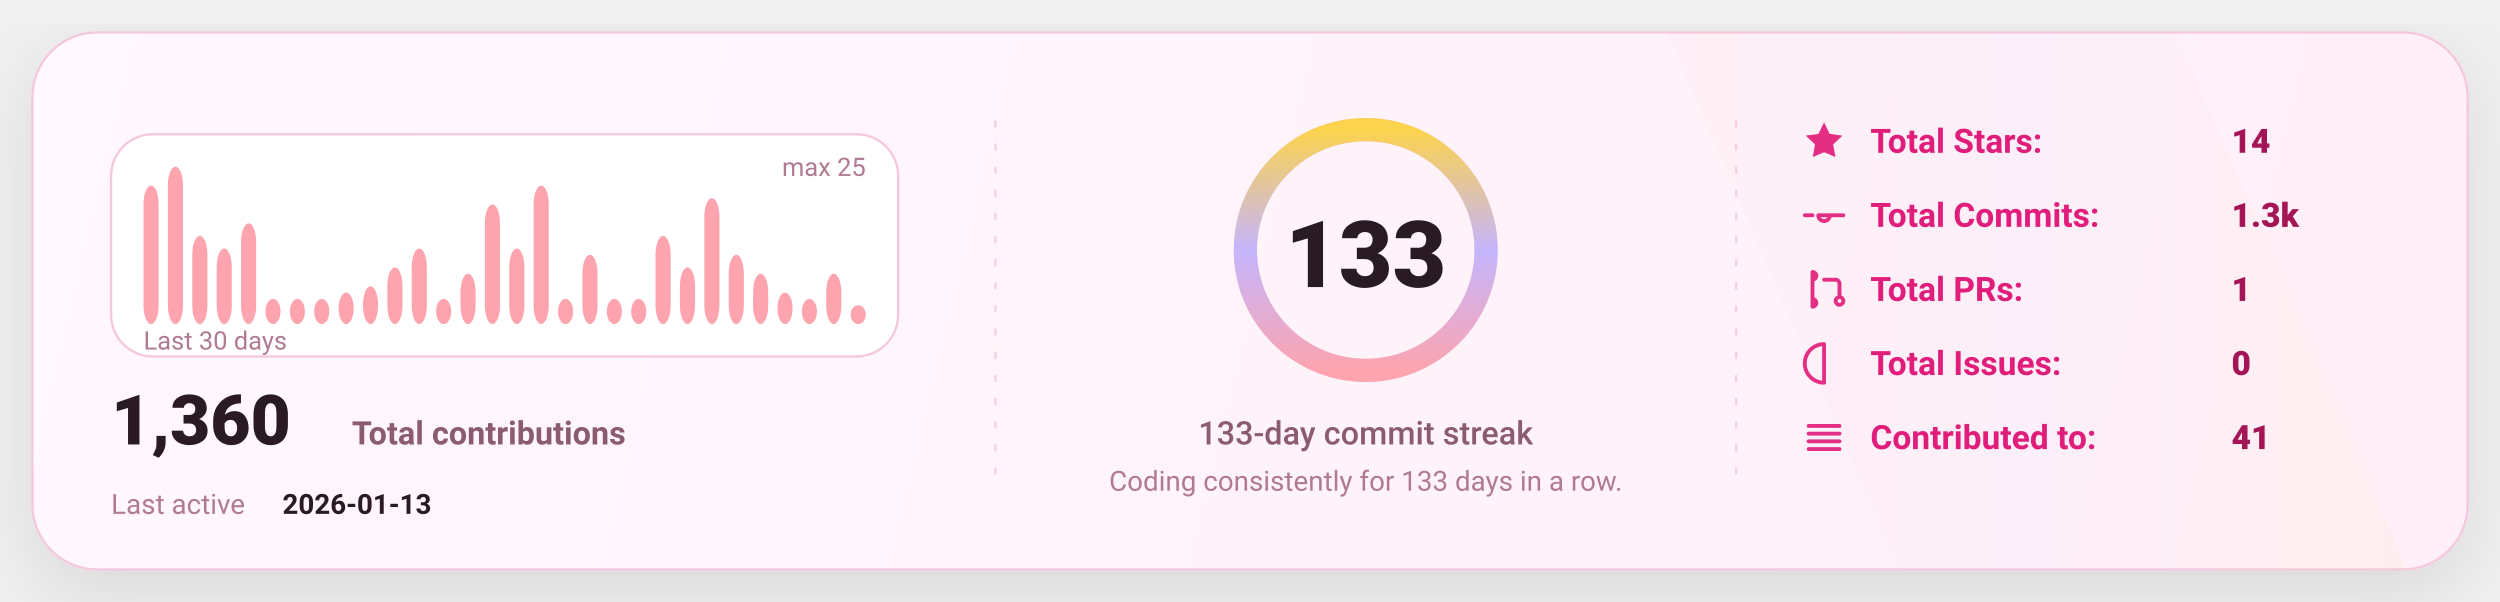
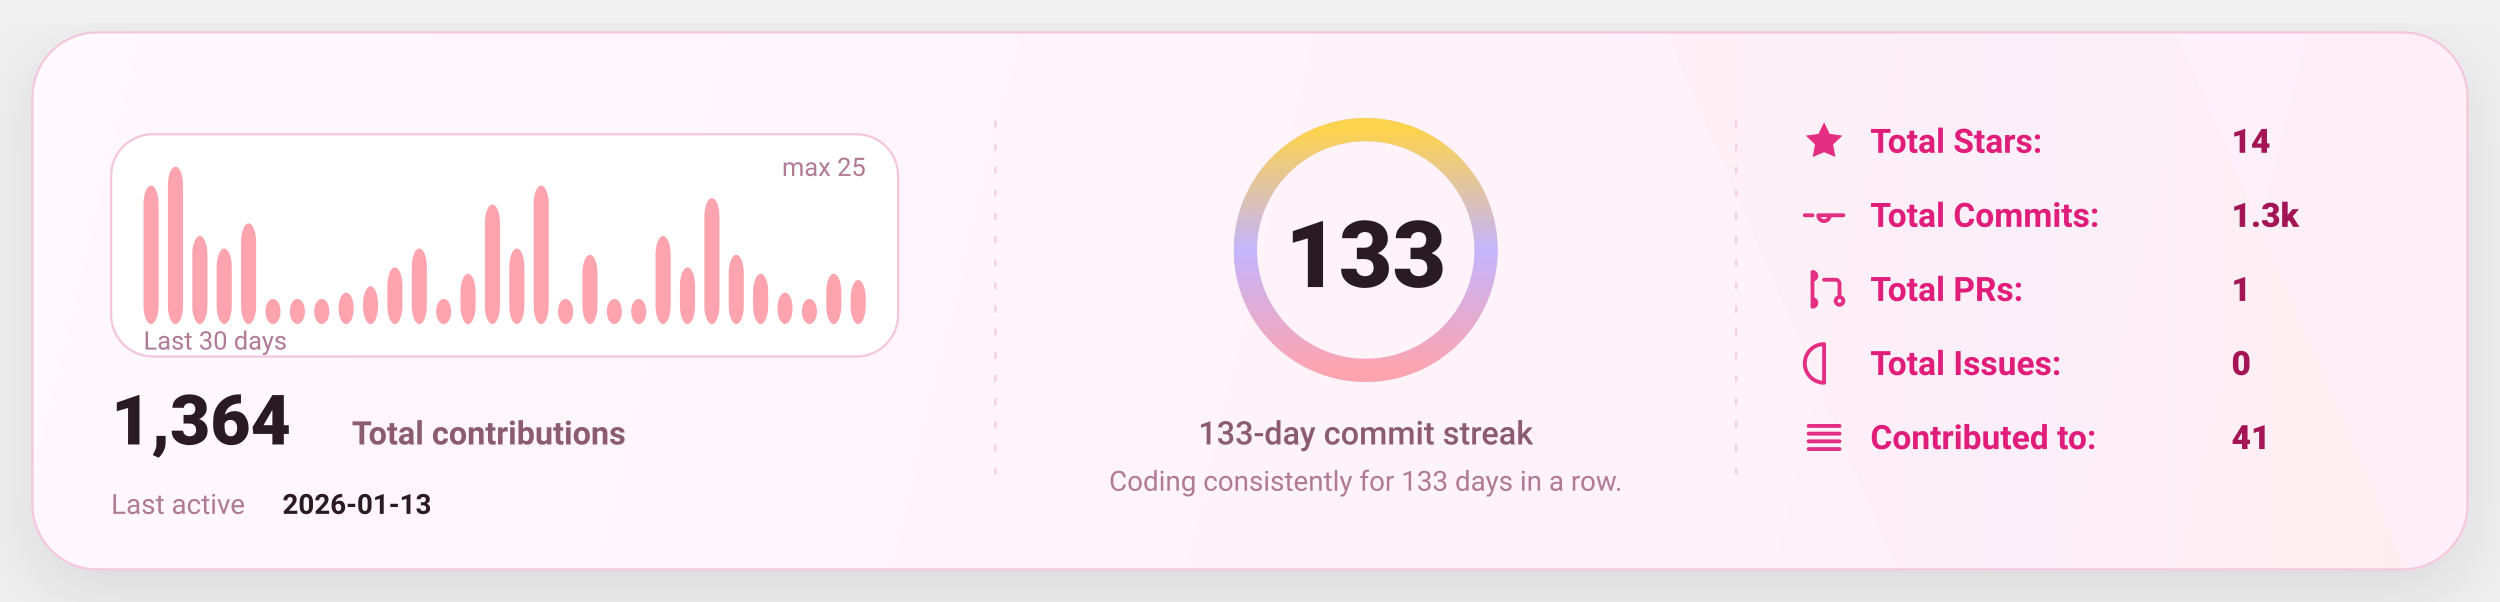
<svg xmlns="http://www.w3.org/2000/svg" width="1080" height="260" viewBox="0 0 1080 260" fill="none" role="img" aria-label="GitHub stats card">
  <defs>
    <linearGradient id="bg" x1="0" y1="0" x2="1080" y2="260" gradientUnits="userSpaceOnUse">
      <stop stop-color="#FFF8FC" />
      <stop offset="1" stop-color="#FFEFF8" />
    </linearGradient>
    <linearGradient id="accent" x1="0" y1="0" x2="1" y2="0">
      <stop offset="0" stop-color="#FDA4AF" />
      <stop offset="0.5" stop-color="#C4B5FD" />
      <stop offset="1" stop-color="#FCD34D" />
    </linearGradient>
    <linearGradient id="chartFill" x1="0" y1="0" x2="0" y2="1">
      <stop stop-color="#FDA4AF" stop-opacity="0.18" />
      <stop offset="1" stop-color="#FDA4AF" stop-opacity="0" />
    </linearGradient>
    <filter id="shadow" x="-20%" y="-20%" width="140%" height="140%">
      <feDropShadow dx="0" dy="10" stdDeviation="16" flood-color="#000000" flood-opacity="0.1" />
    </filter>
    <style>
      text { font-family: "Comic Sans MS","Trebuchet MS","Segoe UI",system-ui,-apple-system,Roboto,Helvetica,Arial,sans-serif; dominant-baseline: alphabetic; }
    </style>
  </defs>
  <rect x="14" y="14" width="1052" height="232" rx="28" fill="url(#bg)" stroke="#F4C7DD" stroke-width="1" filter="url(#shadow)" />
  <path d="M720 14     L940 14     L1040 246     L820 246 Z" fill="url(#accent)" opacity="0.04" />
  <line x1="430" y1="52" x2="430" y2="208" stroke="#F4C7DD" stroke-width="1" stroke-dasharray="3 7" opacity="0.85" />
  <line x1="430" y1="52" x2="430" y2="208" stroke="url(#accent)" stroke-width="1.4" stroke-dasharray="2 7" opacity="0.65" />
  <line x1="750" y1="52" x2="750" y2="208" stroke="#F4C7DD" stroke-width="1" stroke-dasharray="3 7" opacity="0.85" />
  <line x1="750" y1="52" x2="750" y2="208" stroke="url(#accent)" stroke-width="1.4" stroke-dasharray="2 7" opacity="0.65" />
  <g transform="translate(48,58)">
    <rect x="0" y="0" width="340" height="96" rx="18" fill="#FFFFFF" stroke="#F4C7DD" />
    <rect x="14.00" y="22.16" width="6.53" height="59.84" rx="8.00" fill="#FDA4AF" />
    <rect x="24.53" y="14.00" width="6.53" height="68.00" rx="8.00" fill="#FDA4AF" />
    <rect x="35.07" y="43.92" width="6.53" height="38.08" rx="8.00" fill="#FDA4AF" />
    <rect x="45.60" y="49.36" width="6.53" height="32.64" rx="8.00" fill="#FDA4AF" />
    <rect x="56.13" y="38.48" width="6.53" height="43.52" rx="8.00" fill="#FDA4AF" />
    <rect x="66.67" y="71.12" width="6.53" height="10.88" rx="8.00" fill="#FDA4AF" />
    <rect x="77.20" y="71.12" width="6.53" height="10.88" rx="8.00" fill="#FDA4AF" />
    <rect x="87.73" y="71.12" width="6.53" height="10.88" rx="8.00" fill="#FDA4AF" />
    <rect x="98.27" y="68.40" width="6.53" height="13.60" rx="8.00" fill="#FDA4AF" />
    <rect x="108.80" y="65.68" width="6.53" height="16.32" rx="8.00" fill="#FDA4AF" />
    <rect x="119.33" y="57.52" width="6.53" height="24.48" rx="8.00" fill="#FDA4AF" />
    <rect x="129.87" y="49.36" width="6.53" height="32.64" rx="8.00" fill="#FDA4AF" />
    <rect x="140.40" y="71.12" width="6.53" height="10.88" rx="8.00" fill="#FDA4AF" />
    <rect x="150.93" y="60.24" width="6.53" height="21.76" rx="8.00" fill="#FDA4AF" />
    <rect x="161.47" y="30.32" width="6.53" height="51.68" rx="8.00" fill="#FDA4AF" />
    <rect x="172.00" y="49.36" width="6.53" height="32.64" rx="8.00" fill="#FDA4AF" />
    <rect x="182.53" y="22.16" width="6.53" height="59.84" rx="8.00" fill="#FDA4AF" />
    <rect x="193.07" y="71.12" width="6.53" height="10.88" rx="8.00" fill="#FDA4AF" />
    <rect x="203.60" y="52.08" width="6.53" height="29.92" rx="8.00" fill="#FDA4AF" />
    <rect x="214.13" y="71.12" width="6.53" height="10.88" rx="8.00" fill="#FDA4AF" />
    <rect x="224.67" y="71.12" width="6.53" height="10.88" rx="8.00" fill="#FDA4AF" />
    <rect x="235.20" y="43.92" width="6.53" height="38.08" rx="8.00" fill="#FDA4AF" />
    <rect x="245.73" y="57.52" width="6.53" height="24.48" rx="8.00" fill="#FDA4AF" />
    <rect x="256.27" y="27.60" width="6.53" height="54.40" rx="8.00" fill="#FDA4AF" />
    <rect x="266.80" y="52.08" width="6.53" height="29.92" rx="8.00" fill="#FDA4AF" />
    <rect x="277.33" y="60.24" width="6.53" height="21.76" rx="8.00" fill="#FDA4AF" />
    <rect x="287.87" y="68.40" width="6.53" height="13.60" rx="8.00" fill="#FDA4AF" />
    <rect x="298.40" y="71.12" width="6.53" height="10.88" rx="8.00" fill="#FDA4AF" />
    <rect x="308.93" y="60.24" width="6.53" height="21.76" rx="8.00" fill="#FDA4AF" />
-     <rect x="319.47" y="73.84" width="6.53" height="8.16" rx="8.00" fill="#FDA4AF" />
+     <rect x="319.47" y="62.96" width="6.53" height="19.04" rx="8.00" fill="#FDA4AF" />
    <text x="14" y="93.00" fill="#B07A93" font-size="11">
      Last 30 days
    </text>
    <text x="326.00" y="18" text-anchor="end" fill="#B07A93" font-size="11">
      max 25
    </text>
    <g transform="translate(0,134)">
      <text x="0" y="0" fill="#2A1A23" font-size="30" font-weight="820">
-         1,360
+         1,364
      </text>
      <text x="104" y="0" fill="#8B5B72" font-size="14" font-weight="650">
        Total contributions
      </text>
      <text x="0" y="30" fill="#B07A93" font-size="12">
        Last active
      </text>
      <text x="74" y="30" fill="#2A1A23" font-size="12" font-weight="700">
        2026-01-13
      </text>
    </g>
  </g>
  <g>
    <circle cx="590" cy="108" r="52" stroke="#F4C7DD" stroke-width="10" />
    <circle cx="590" cy="108" r="52" stroke="url(#accent)" stroke-width="10" stroke-linecap="round" stroke-dasharray="326.73 326.73" transform="rotate(-90 590 108)" />
    <text x="590" y="124.00" text-anchor="middle" fill="#2A1A23" font-size="40" font-weight="900">
      133
    </text>
    <text x="590" y="192.00" text-anchor="middle" fill="#8B5B72" font-size="14" font-weight="450">
      133-day commit streak
    </text>
    <text x="590" y="212.00" text-anchor="middle" fill="#B07A93" font-size="12" font-weight="420">
      Coding consistently for 133 days in a row.
    </text>
  </g>
  <g transform="translate(778,66)">
    <g transform="translate(0,0)">
      <g transform="translate(0,-15)">
        <svg x="0" y="0" width="20" height="20" viewBox="0 0 24 24" fill="none">
          <path d="M12 2.2l2.9 6 6.6.9-4.8 4.6 1.2 6.5L12 17.7 6.1 20.2l1.2-6.5-4.8-4.6 6.6-.9L12 2.2z" fill="#E11D7B" opacity="0.92" />
        </svg>
      </g>
      <text x="30" y="0" fill="#E11D7B" font-size="14.5" font-weight="650">
            Total Stars:
          </text>
      <text x="186" y="0" fill="#A31555" font-size="14.5" font-weight="850">
            14
          </text>
    </g>
    <g transform="translate(0,32)">
      <g transform="translate(0,-15)">
        <svg x="0" y="0" width="20" height="20" viewBox="0 0 24 24" fill="none">
          <path d="M9 12a3 3 0 1 0 6 0Zm-7 0h4m8 0h8" stroke="#E11D7B" stroke-width="2" stroke-linecap="round" stroke-linejoin="round" opacity="0.92" />
        </svg>
      </g>
      <text x="30" y="0" fill="#E11D7B" font-size="14.5" font-weight="650">
            Total Commits:
          </text>
      <text x="186" y="0" fill="#A31555" font-size="14.5" font-weight="850">
            1.3k
          </text>
    </g>
    <g transform="translate(0,64)">
      <g transform="translate(0,-15)">
        <svg x="0" y="0" width="20" height="20" viewBox="0 0 24 24" fill="none">
          <path d="M6 4v16m0-13a2 2 0 1 0 0-4Zm0 14a2 2 0 1 0 0-4Zm6-14h6a2 2 0 0 1 2 2v7m0 0a2 2 0 1 0 0 4 2 2 0 0 0 0-4Z" stroke="#E11D7B" stroke-width="2" stroke-linecap="round" stroke-linejoin="round" opacity="0.92" />
        </svg>
      </g>
      <text x="30" y="0" fill="#E11D7B" font-size="14.5" font-weight="650">
            Total PRs:
          </text>
      <text x="186" y="0" fill="#A31555" font-size="14.5" font-weight="850">
            1
          </text>
    </g>
    <g transform="translate(0,96)">
      <g transform="translate(0,-15)">
        <svg x="0" y="0" width="20" height="20" viewBox="0 0 24 24" fill="none">
          <path d="M12 2a10 10 0 1 0 0 20Zm0 6v6m0 4h.01" stroke="#E11D7B" stroke-width="2" stroke-linecap="round" stroke-linejoin="round" opacity="0.92" />
        </svg>
      </g>
      <text x="30" y="0" fill="#E11D7B" font-size="14.5" font-weight="650">
            Total Issues:
          </text>
      <text x="186" y="0" fill="#A31555" font-size="14.5" font-weight="850">
            0
          </text>
    </g>
    <g transform="translate(0,128)">
      <g transform="translate(0,-15)">
        <svg x="0" y="0" width="20" height="20" viewBox="0 0 24 24" fill="none">
          <path d="M4 6h16M4 10h16M4 14h16M4 18h16" stroke="#E11D7B" stroke-width="2" stroke-linecap="round" stroke-linejoin="round" opacity="0.92" />
        </svg>
      </g>
      <text x="30" y="0" fill="#E11D7B" font-size="14.5" font-weight="650">
            Contributed to:
          </text>
      <text x="186" y="0" fill="#A31555" font-size="14.5" font-weight="850">
            41
          </text>
    </g>
  </g>
</svg>
